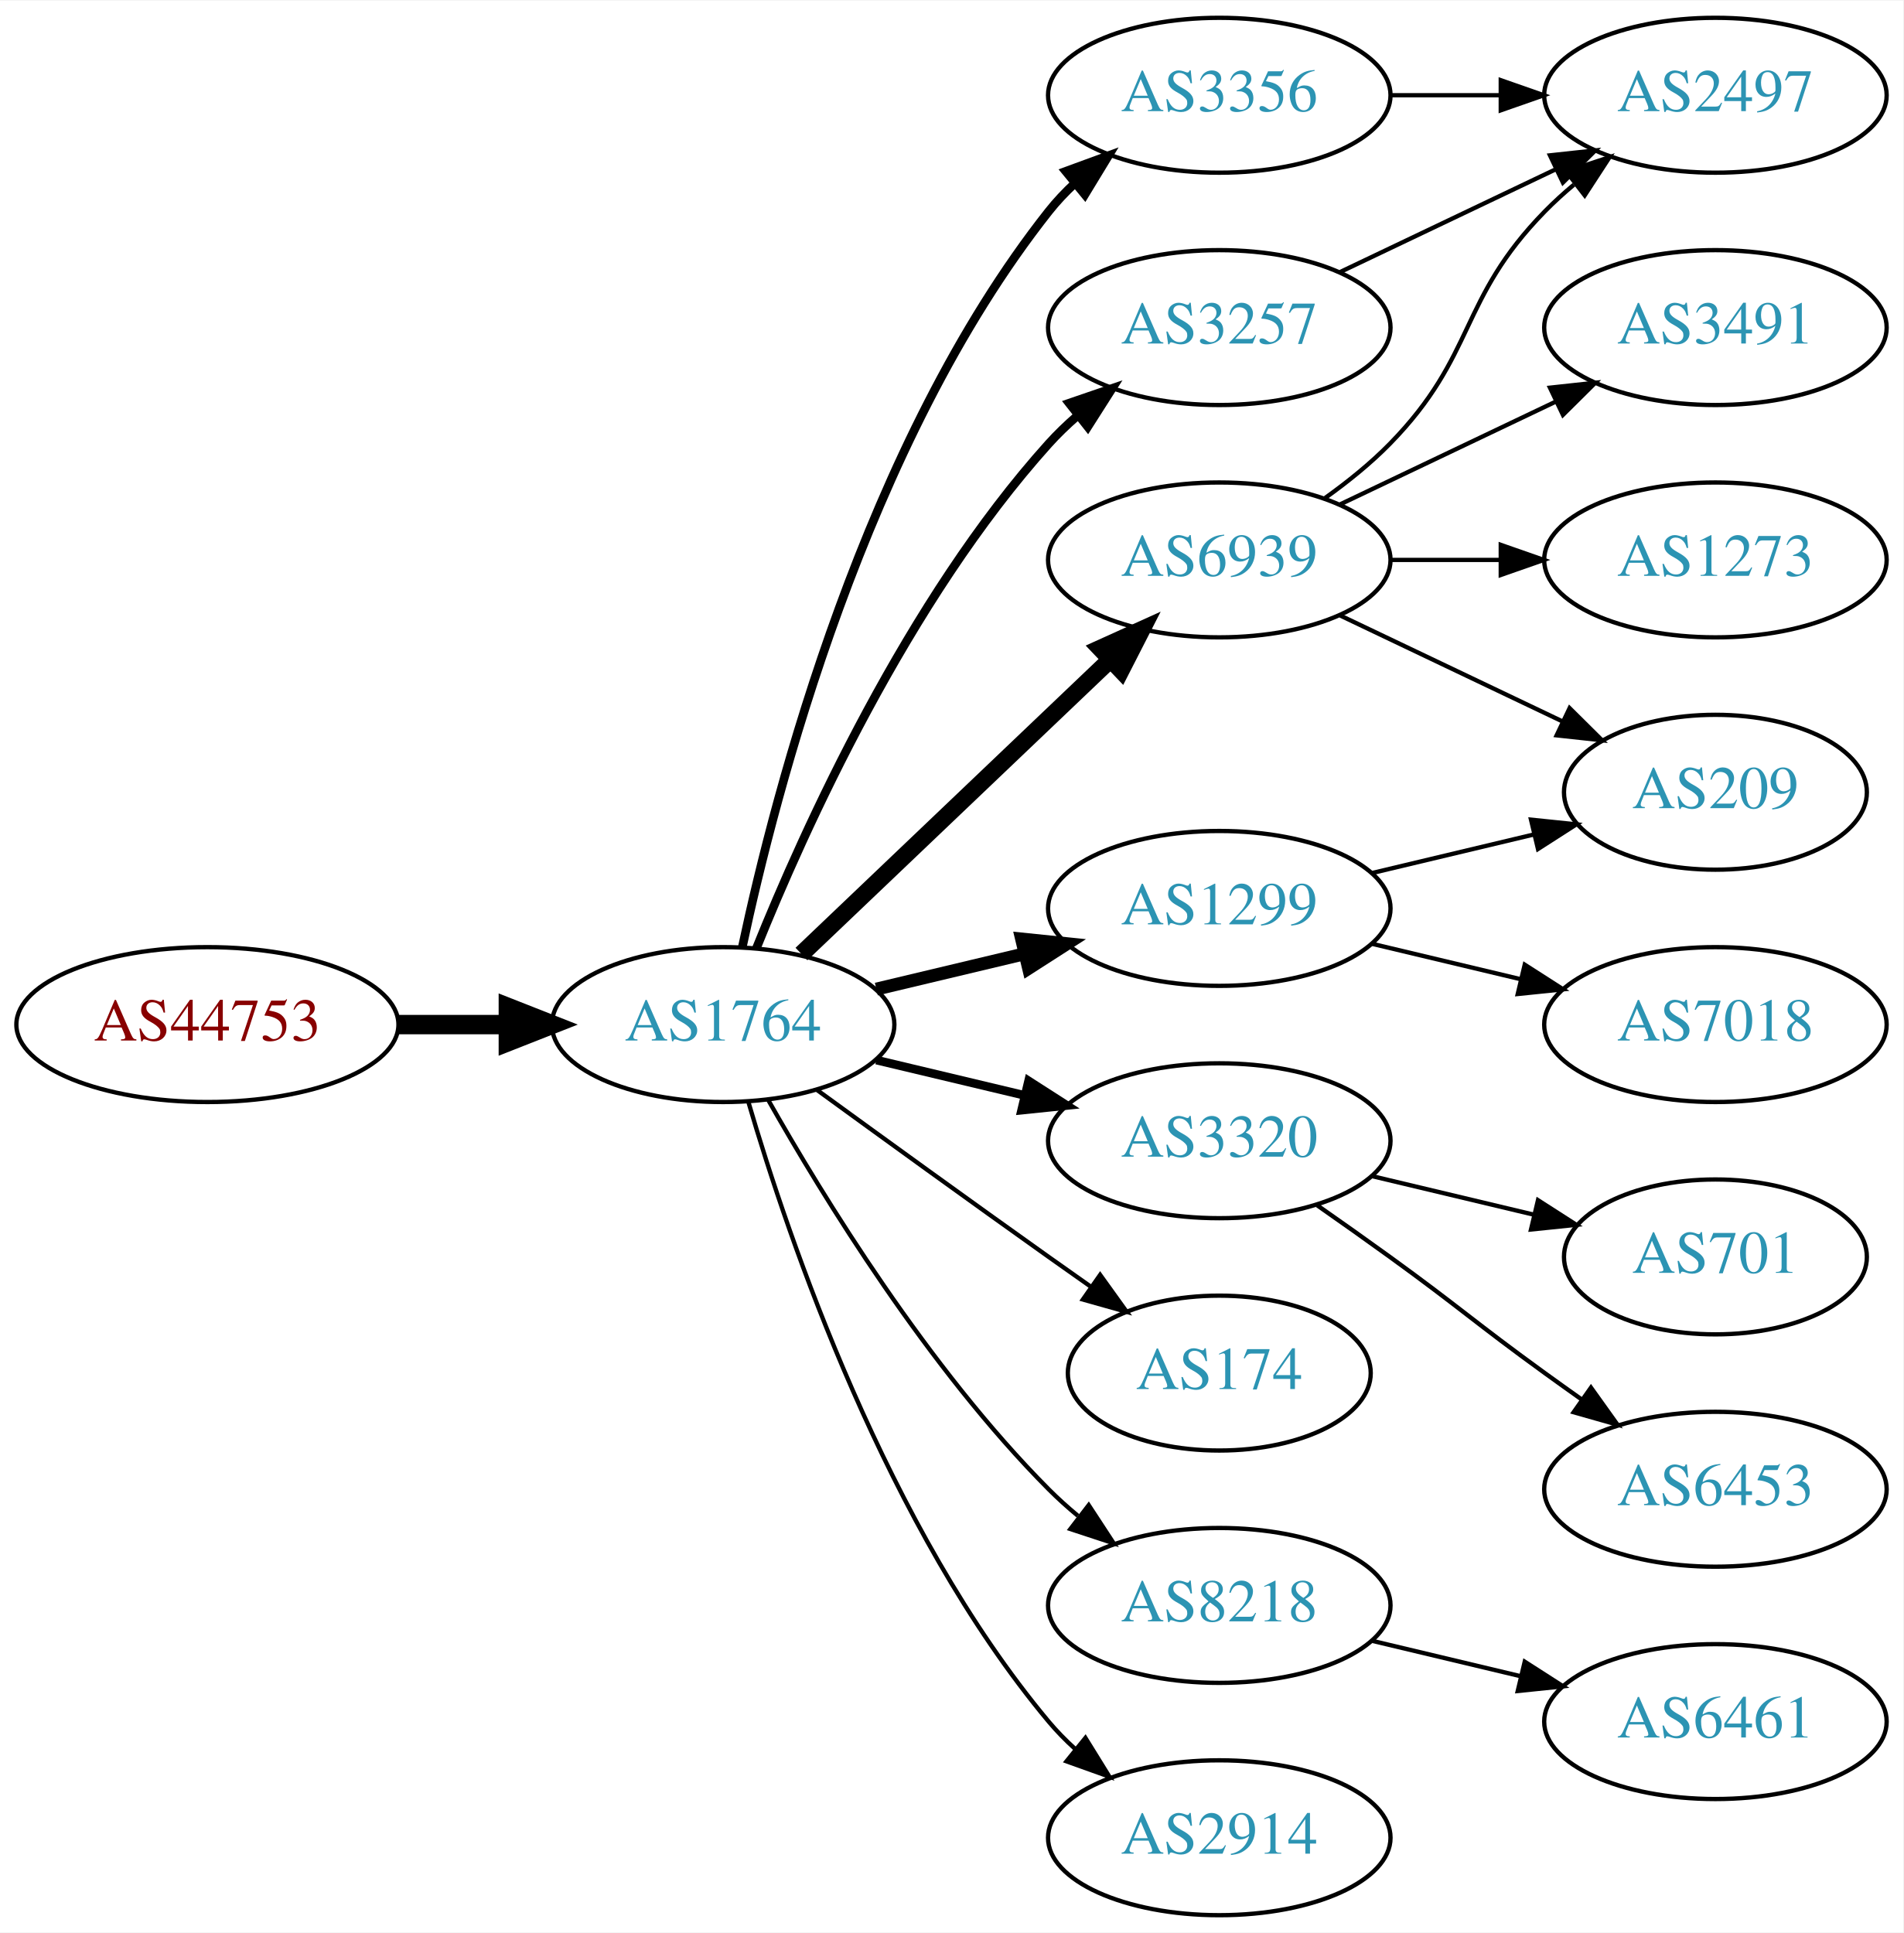
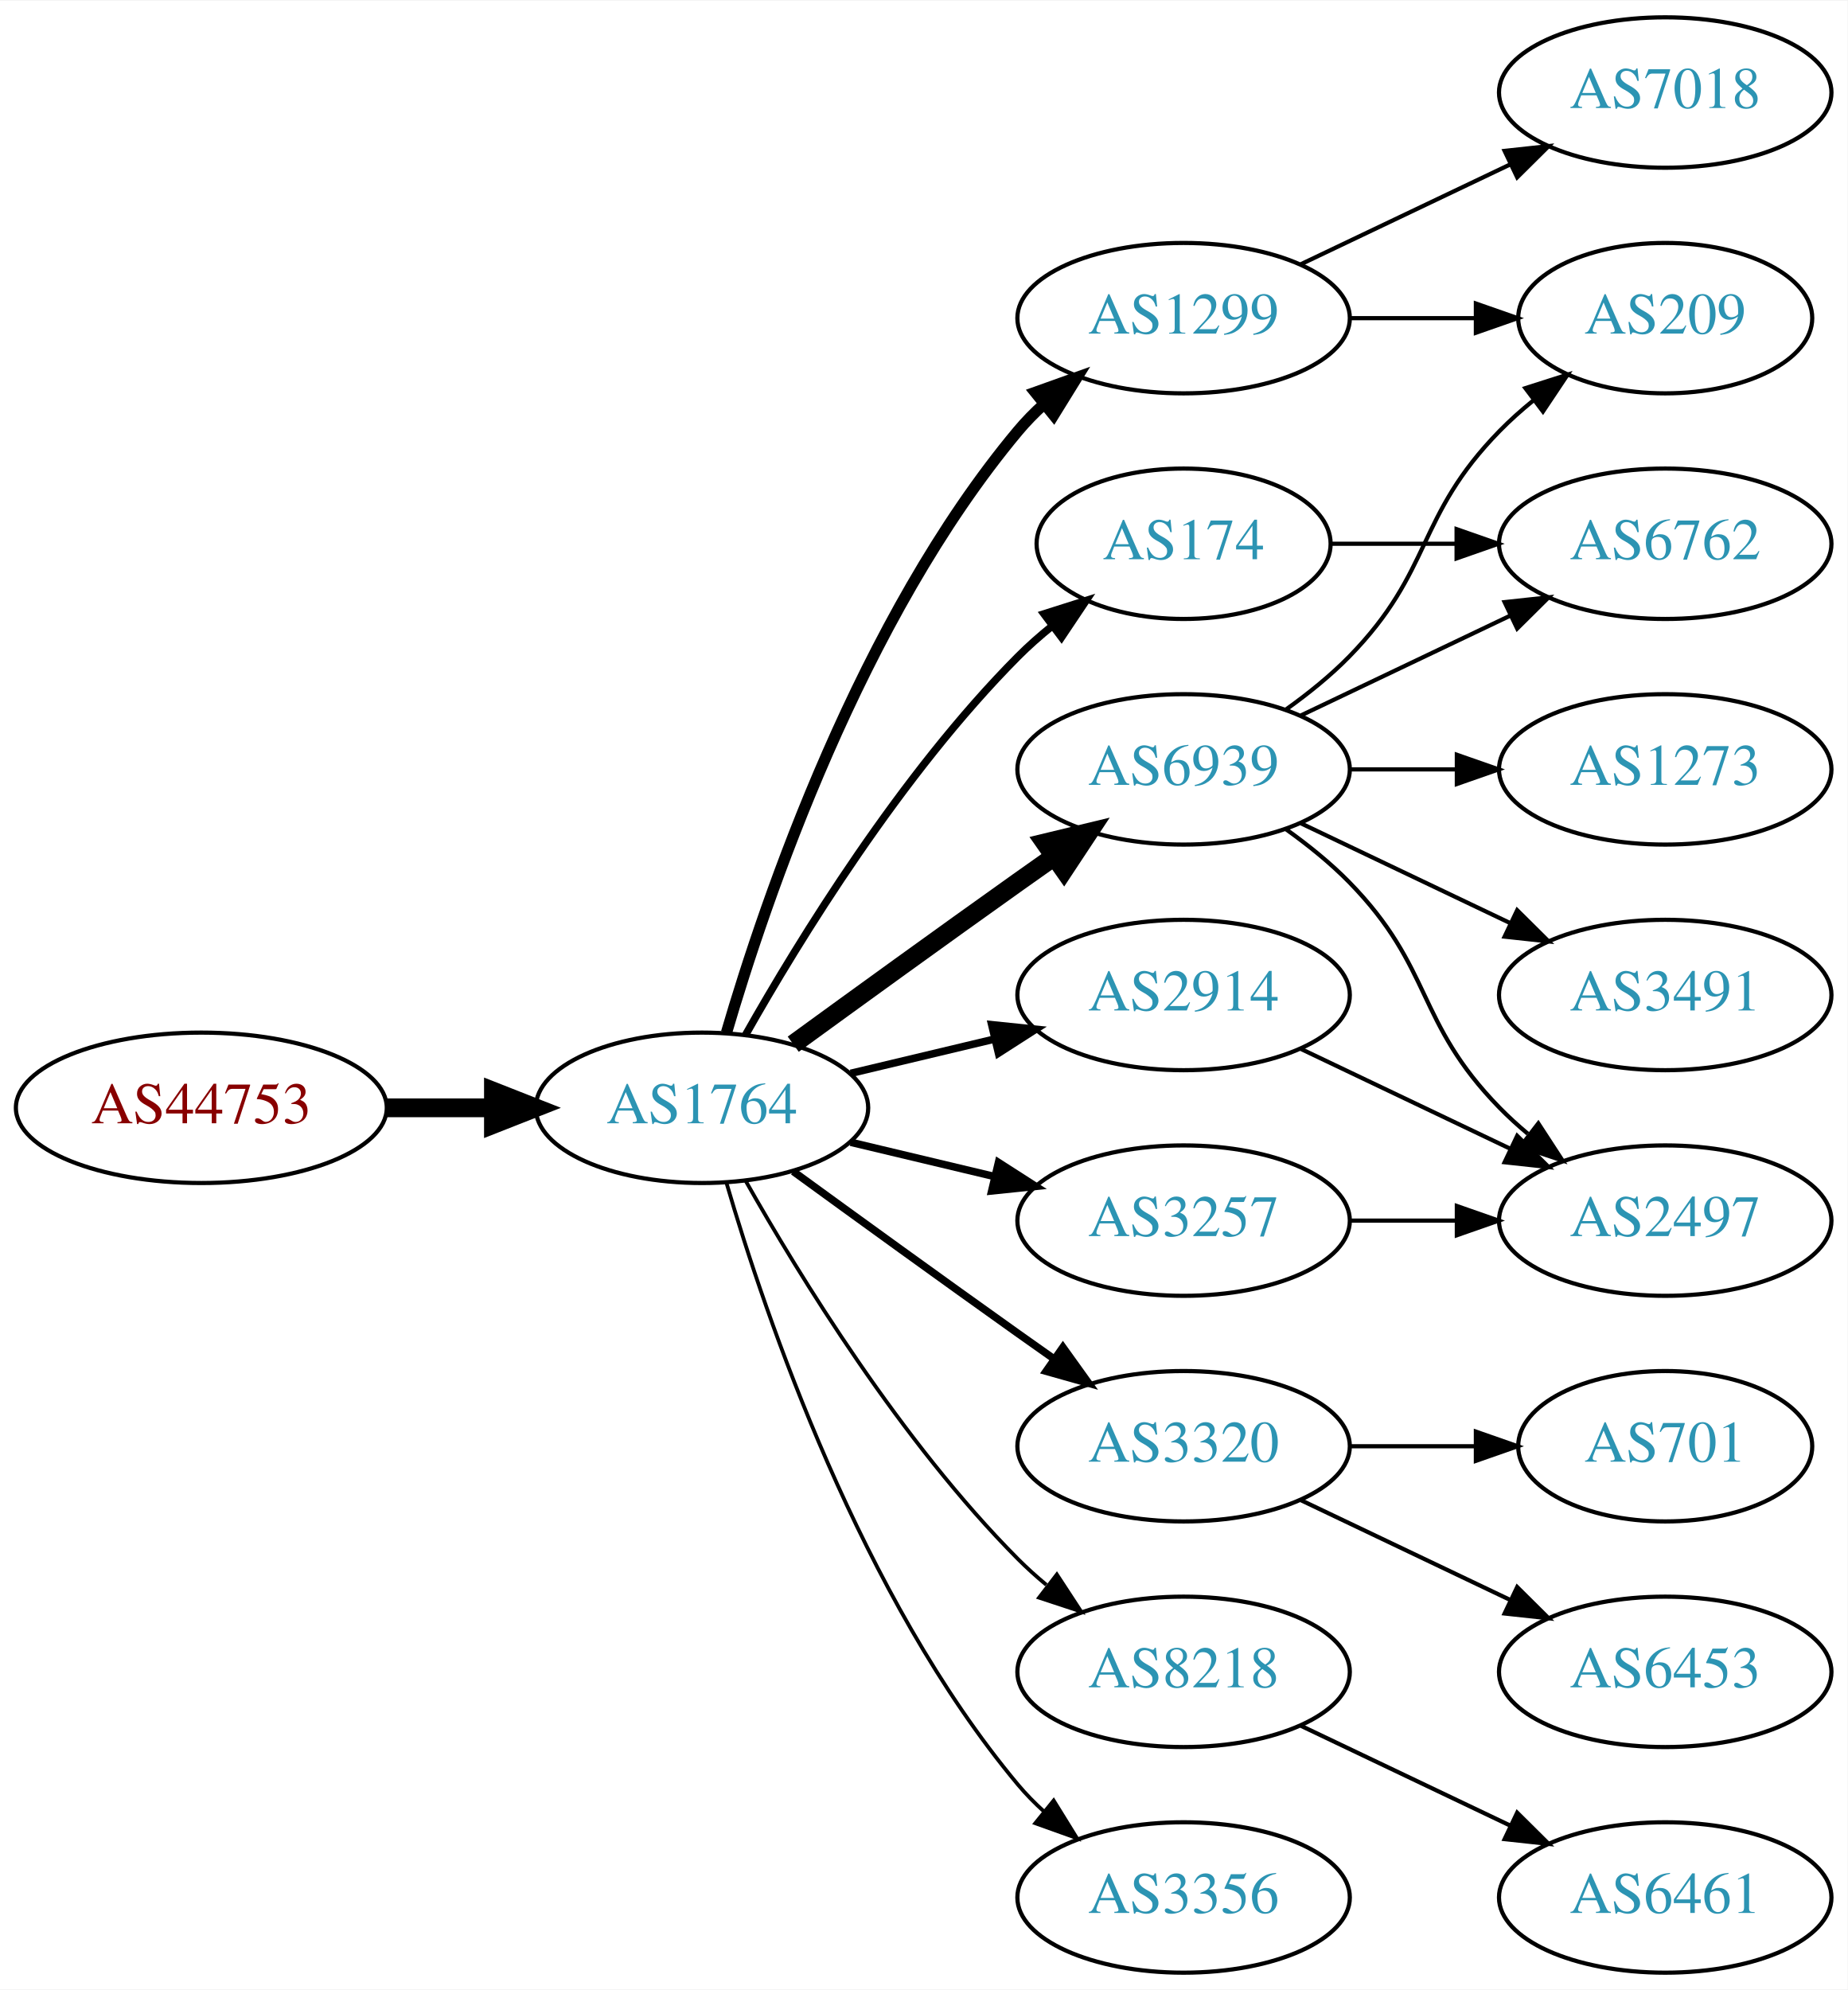
- <svg xmlns="http://www.w3.org/2000/svg" xmlns:xlink="http://www.w3.org/1999/xlink" width="442pt" height="449pt" viewBox="0.00 0.00 442.27 449.00">
-   <g id="graph0" class="graph" transform="scale(1 1) rotate(0) translate(4 445)">
-     <polygon fill="white" stroke="none" points="-4,4 -4,-445 438.271,-445 438.271,4 -4,4" />
+ <svg xmlns="http://www.w3.org/2000/svg" xmlns:xlink="http://www.w3.org/1999/xlink" width="442pt" height="476pt" viewBox="0.00 0.00 442.27 476.00">
+   <g id="graph0" class="graph" transform="scale(1 1) rotate(0) translate(4 472)">
+     <polygon fill="white" stroke="none" points="-4,4 -4,-472 438.271,-472 438.271,4 -4,4" />
    <g id="node1" class="node">
      <g id="a_node1">
        <a xlink:href="/asn/44753" xlink:title="AS44753 ~ Bacher Systems EDV GmbH [AT]">
          <ellipse fill="#ffffff" stroke="black" cx="44.196" cy="-207" rx="44.393" ry="18" />
          <text text-anchor="middle" x="44.196" y="-203.3" font-family="Times,serif" font-size="14.00" fill="#880000">AS44753</text>
        </a>
      </g>
    </g>
    <g id="node2" class="node">
      <g id="a_node2">
        <a xlink:href="/asn/1764" xlink:title="AS1764 ~ NEXTLAYER-AS [AT]">
          <ellipse fill="#ffffff" stroke="black" cx="164.039" cy="-207" rx="39.794" ry="18" />
          <text text-anchor="middle" x="164.039" y="-203.3" font-family="Times,serif" font-size="14.00" fill="#2c94b3">AS1764</text>
        </a>
      </g>
    </g>
    <g id="edge1" class="edge">
      <path fill="none" stroke="black" stroke-width="4.5" d="M88.407,-207C96.72,-207 105.482,-207 113.965,-207" />
      <polygon fill="black" stroke="black" stroke-width="4.5" points="114.123,-210.938 124.123,-207 114.123,-203.063 114.123,-210.938" />
    </g>
    <g id="node3" class="node">
      <g id="a_node3">
-         <a xlink:href="/asn/6939" xlink:title="AS6939 ~ Hurricane Electric LLC [US]">
-           <ellipse fill="#ffffff" stroke="black" cx="279.332" cy="-315" rx="39.794" ry="18" />
-           <text text-anchor="middle" x="279.332" y="-311.3" font-family="Times,serif" font-size="14.00" fill="#2c94b3">AS6939</text>
+         <a xlink:href="/asn/1299" xlink:title="AS1299 ~ Telia Carrier [EU]">
+           <ellipse fill="#ffffff" stroke="black" cx="279.332" cy="-396" rx="39.794" ry="18" />
+           <text text-anchor="middle" x="279.332" y="-392.3" font-family="Times,serif" font-size="14.00" fill="#2c94b3">AS1299</text>
        </a>
      </g>
    </g>
    <g id="edge2" class="edge">
-       <path fill="none" stroke="black" stroke-width="4" d="M182.245,-223.403C201.321,-241.587 232.241,-271.063 253.838,-291.651" />
-       <polygon fill="black" stroke="black" stroke-width="4" points="251.681,-294.43 261.334,-298.797 256.511,-289.363 251.681,-294.43" />
+       <path fill="none" stroke="black" stroke-width="2.7" d="M169.913,-225.002C179.227,-256.844 202.043,-323.981 239.685,-369 241.555,-371.237 243.654,-373.374 245.88,-375.396" />
+       <polygon fill="black" stroke="black" stroke-width="2.7" points="243.823,-378.234 253.799,-381.804 248.227,-372.793 243.823,-378.234" />
    </g>
    <g id="node4" class="node">
      <g id="a_node4">
-         <a xlink:href="/asn/1299" xlink:title="AS1299 ~ Telia Carrier [EU]">
-           <ellipse fill="#ffffff" stroke="black" cx="279.332" cy="-234" rx="39.794" ry="18" />
-           <text text-anchor="middle" x="279.332" y="-230.3" font-family="Times,serif" font-size="14.00" fill="#2c94b3">AS1299</text>
+         <a xlink:href="/asn/3320" xlink:title="AS3320 ~ DTAG [DE]">
+           <ellipse fill="#ffffff" stroke="black" cx="279.332" cy="-126" rx="39.794" ry="18" />
+           <text text-anchor="middle" x="279.332" y="-122.3" font-family="Times,serif" font-size="14.00" fill="#2c94b3">AS3320</text>
        </a>
      </g>
    </g>
    <g id="edge3" class="edge">
-       <path fill="none" stroke="black" stroke-width="3" d="M199.646,-215.248C210.517,-217.838 222.671,-220.735 234.114,-223.462" />
-       <polygon fill="black" stroke="black" stroke-width="3" points="233.397,-226.889 243.936,-225.803 235.02,-220.08 233.397,-226.889" />
+       <path fill="none" stroke="black" stroke-width="1.8" d="M185.887,-191.778C200.821,-180.909 221.435,-165.975 239.685,-153 242.506,-150.995 245.449,-148.915 248.397,-146.841" />
+       <polygon fill="black" stroke="black" stroke-width="1.8" points="250.443,-149.681 256.621,-141.074 246.424,-143.95 250.443,-149.681" />
    </g>
    <g id="node5" class="node">
      <g id="a_node5">
-         <a xlink:href="/asn/3320" xlink:title="AS3320 ~ DTAG [DE]">
-           <ellipse fill="#ffffff" stroke="black" cx="279.332" cy="-180" rx="39.794" ry="18" />
-           <text text-anchor="middle" x="279.332" y="-176.3" font-family="Times,serif" font-size="14.00" fill="#2c94b3">AS3320</text>
+         <a xlink:href="/asn/6939" xlink:title="AS6939 ~ Hurricane Electric LLC [US]">
+           <ellipse fill="#ffffff" stroke="black" cx="279.332" cy="-288" rx="39.794" ry="18" />
+           <text text-anchor="middle" x="279.332" y="-284.3" font-family="Times,serif" font-size="14.00" fill="#2c94b3">AS6939</text>
        </a>
      </g>
    </g>
    <g id="edge4" class="edge">
-       <path fill="none" stroke="black" stroke-width="2" d="M199.646,-198.752C210.517,-196.162 222.671,-193.265 234.114,-190.538" />
-       <polygon fill="black" stroke="black" stroke-width="2" points="235.02,-193.92 243.936,-188.197 233.397,-187.111 235.02,-193.92" />
+       <path fill="none" stroke="black" stroke-width="4.5" d="M185.887,-222.222C200.821,-233.091 221.435,-248.025 239.685,-261 242.506,-263.005 245.449,-265.085 248.397,-267.159" />
+       <polygon fill="black" stroke="black" stroke-width="4.5" points="246.173,-270.409 256.621,-272.926 250.694,-263.961 246.173,-270.409" />
    </g>
    <g id="node6" class="node">
      <g id="a_node6">
-         <a xlink:href="/asn/3356" xlink:title="AS3356 ~ Level 3 Parent, LLC [US]">
-           <ellipse fill="#ffffff" stroke="black" cx="279.332" cy="-423" rx="39.794" ry="18" />
-           <text text-anchor="middle" x="279.332" y="-419.3" font-family="Times,serif" font-size="14.00" fill="#2c94b3">AS3356</text>
-         </a>
-       </g>
-     </g>
-     <g id="edge5" class="edge">
-       <path fill="none" stroke="black" stroke-width="2" d="M168.529,-225.16C176.16,-261.03 197.152,-342.155 239.685,-396 241.493,-398.288 243.545,-400.462 245.74,-402.51" />
-       <polygon fill="black" stroke="black" stroke-width="2" points="243.651,-405.323 253.6,-408.966 248.094,-399.914 243.651,-405.323" />
-     </g>
-     <g id="node7" class="node">
-       <g id="a_node7">
-         <a xlink:href="/asn/174" xlink:title="AS174 ~ Cogent Communications [US]">
-           <ellipse fill="#ffffff" stroke="black" cx="279.332" cy="-126" rx="35.194" ry="18" />
-           <text text-anchor="middle" x="279.332" y="-122.3" font-family="Times,serif" font-size="14.00" fill="#2c94b3">AS174</text>
-         </a>
-       </g>
-     </g>
-     <g id="edge6" class="edge">
-       <path fill="none" stroke="black" d="M185.887,-191.778C200.821,-180.909 221.435,-165.975 239.685,-153 242.895,-150.718 246.264,-148.339 249.619,-145.982" />
-       <polygon fill="black" stroke="black" points="251.647,-148.834 257.83,-140.23 247.631,-143.101 251.647,-148.834" />
-     </g>
-     <g id="node8" class="node">
-       <g id="a_node8">
-         <a xlink:href="/asn/3257" xlink:title="AS3257 ~ GTT [DE]">
-           <ellipse fill="#ffffff" stroke="black" cx="279.332" cy="-369" rx="39.794" ry="18" />
-           <text text-anchor="middle" x="279.332" y="-365.3" font-family="Times,serif" font-size="14.00" fill="#2c94b3">AS3257</text>
-         </a>
-       </g>
-     </g>
-     <g id="edge7" class="edge">
-       <path fill="none" stroke="black" stroke-width="2" d="M171.786,-224.787C182.837,-252.243 206.891,-305.578 239.685,-342 241.688,-344.224 243.906,-346.363 246.239,-348.397" />
-       <polygon fill="black" stroke="black" stroke-width="2" points="244.437,-351.433 254.458,-354.873 248.769,-345.935 244.437,-351.433" />
-     </g>
-     <g id="node9" class="node">
-       <g id="a_node9">
        <a xlink:href="/asn/8218" xlink:title="AS8218 ~ legacy Neotelecoms [FR]">
          <ellipse fill="#ffffff" stroke="black" cx="279.332" cy="-72" rx="39.794" ry="18" />
          <text text-anchor="middle" x="279.332" y="-68.3" font-family="Times,serif" font-size="14.00" fill="#2c94b3">AS8218</text>
        </a>
      </g>
    </g>
+     <g id="edge5" class="edge">
+       <path fill="none" stroke="black" stroke-width="0.9" d="M174.498,-189.51C187.28,-166.904 211.712,-127.114 239.685,-99 241.796,-96.879 244.092,-94.812 246.477,-92.829" />
+       <polygon fill="black" stroke="black" stroke-width="0.9" points="248.993,-95.31 254.793,-86.444 244.73,-89.758 248.993,-95.31" />
+     </g>
+     <g id="node7" class="node">
+       <g id="a_node7">
+         <a xlink:href="/asn/2914" xlink:title="AS2914 ~ NTT America, Inc. [US]">
+           <ellipse fill="#ffffff" stroke="black" cx="279.332" cy="-234" rx="39.794" ry="18" />
+           <text text-anchor="middle" x="279.332" y="-230.3" font-family="Times,serif" font-size="14.00" fill="#2c94b3">AS2914</text>
+         </a>
+       </g>
+     </g>
+     <g id="edge6" class="edge">
+       <path fill="none" stroke="black" stroke-width="1.8" d="M199.646,-215.248C210.517,-217.838 222.671,-220.735 234.114,-223.462" />
+       <polygon fill="black" stroke="black" stroke-width="1.8" points="233.397,-226.889 243.936,-225.803 235.02,-220.08 233.397,-226.889" />
+     </g>
+     <g id="node8" class="node">
+       <g id="a_node8">
+         <a xlink:href="/asn/174" xlink:title="AS174 ~ Cogent Communications [US]">
+           <ellipse fill="#ffffff" stroke="black" cx="279.332" cy="-342" rx="35.194" ry="18" />
+           <text text-anchor="middle" x="279.332" y="-338.3" font-family="Times,serif" font-size="14.00" fill="#2c94b3">AS174</text>
+         </a>
+       </g>
+     </g>
+     <g id="edge7" class="edge">
+       <path fill="none" stroke="black" stroke-width="1.8" d="M174.498,-224.49C187.28,-247.096 211.712,-286.886 239.685,-315 242.185,-317.513 244.946,-319.949 247.807,-322.261" />
+       <polygon fill="black" stroke="black" stroke-width="1.8" points="245.905,-325.21 256.004,-328.413 250.108,-319.611 245.905,-325.21" />
+     </g>
+     <g id="node9" class="node">
+       <g id="a_node9">
+         <a xlink:href="/asn/3356" xlink:title="AS3356 ~ Level 3 Parent, LLC [US]">
+           <ellipse fill="#ffffff" stroke="black" cx="279.332" cy="-18" rx="39.794" ry="18" />
+           <text text-anchor="middle" x="279.332" y="-14.3" font-family="Times,serif" font-size="14.00" fill="#2c94b3">AS3356</text>
+         </a>
+       </g>
+     </g>
    <g id="edge8" class="edge">
-       <path fill="none" stroke="black" d="M174.498,-189.51C187.28,-166.904 211.712,-127.114 239.685,-99 241.796,-96.879 244.092,-94.812 246.477,-92.829" />
-       <polygon fill="black" stroke="black" points="248.993,-95.31 254.793,-86.444 244.73,-89.758 248.993,-95.31" />
+       <path fill="none" stroke="black" stroke-width="0.9" d="M169.913,-188.998C179.227,-157.156 202.043,-90.019 239.685,-45 241.555,-42.763 243.654,-40.626 245.88,-38.604" />
+       <polygon fill="black" stroke="black" stroke-width="0.9" points="248.227,-41.208 253.799,-32.196 243.823,-35.766 248.227,-41.208" />
    </g>
    <g id="node10" class="node">
      <g id="a_node10">
-         <a xlink:href="/asn/2914" xlink:title="AS2914 ~ NTT America, Inc. [US]">
-           <ellipse fill="#ffffff" stroke="black" cx="279.332" cy="-18" rx="39.794" ry="18" />
-           <text text-anchor="middle" x="279.332" y="-14.3" font-family="Times,serif" font-size="14.00" fill="#2c94b3">AS2914</text>
+         <a xlink:href="/asn/3257" xlink:title="AS3257 ~ GTT [DE]">
+           <ellipse fill="#ffffff" stroke="black" cx="279.332" cy="-180" rx="39.794" ry="18" />
+           <text text-anchor="middle" x="279.332" y="-176.3" font-family="Times,serif" font-size="14.00" fill="#2c94b3">AS3257</text>
        </a>
      </g>
    </g>
    <g id="edge9" class="edge">
-       <path fill="none" stroke="black" d="M169.913,-188.998C179.227,-157.156 202.043,-90.019 239.685,-45 241.555,-42.763 243.654,-40.626 245.88,-38.604" />
-       <polygon fill="black" stroke="black" points="248.227,-41.208 253.799,-32.196 243.823,-35.766 248.227,-41.208" />
+       <path fill="none" stroke="black" stroke-width="1.8" d="M199.646,-198.752C210.517,-196.162 222.671,-193.265 234.114,-190.538" />
+       <polygon fill="black" stroke="black" stroke-width="1.8" points="235.02,-193.92 243.936,-188.197 233.397,-187.111 235.02,-193.92" />
+     </g>
+     <g id="node15" class="node">
+       <g id="a_node15">
+         <a xlink:href="/asn/209" xlink:title="AS209 ~ CenturyLink Communications, LLC [US]">
+           <ellipse fill="#ffffff" stroke="black" cx="394.625" cy="-396" rx="35.194" ry="18" />
+           <text text-anchor="middle" x="394.625" y="-392.3" font-family="Times,serif" font-size="14.00" fill="#2c94b3">AS209</text>
+         </a>
+       </g>
+     </g>
+     <g id="edge20" class="edge">
+       <path fill="none" stroke="black" d="M319.004,-396C328.709,-396 339.2,-396 349.163,-396" />
+       <polygon fill="black" stroke="black" points="349.299,-399.5 359.299,-396 349.299,-392.5 349.299,-399.5" />
+     </g>
+     <g id="node19" class="node">
+       <g id="a_node19">
+         <a xlink:href="/asn/7018" xlink:title="AS7018 ~ AT&amp;T Services, Inc. [US]">
+           <ellipse fill="#ffffff" stroke="black" cx="394.625" cy="-450" rx="39.794" ry="18" />
+           <text text-anchor="middle" x="394.625" y="-446.3" font-family="Times,serif" font-size="14.00" fill="#2c94b3">AS7018</text>
+         </a>
+       </g>
+     </g>
+     <g id="edge19" class="edge">
+       <path fill="none" stroke="black" d="M307.468,-408.934C322.462,-416.081 341.283,-425.052 357.506,-432.785" />
+       <polygon fill="black" stroke="black" points="356.177,-436.028 366.71,-437.171 359.188,-429.709 356.177,-436.028" />
    </g>
    <g id="node11" class="node">
      <g id="a_node11">
-         <a xlink:href="/asn/2497" xlink:title="AS2497 ~ Internet Initiative Japan Inc. [JP]">
-           <ellipse fill="#ffffff" stroke="black" cx="394.625" cy="-423" rx="39.794" ry="18" />
-           <text text-anchor="middle" x="394.625" y="-419.3" font-family="Times,serif" font-size="14.00" fill="#2c94b3">AS2497</text>
+         <a xlink:href="/asn/6453" xlink:title="AS6453 ~ TATA COMMUNICATIONS (AMERICA) INC [US]">
+           <ellipse fill="#ffffff" stroke="black" cx="394.625" cy="-72" rx="39.794" ry="18" />
+           <text text-anchor="middle" x="394.625" y="-68.3" font-family="Times,serif" font-size="14.00" fill="#2c94b3">AS6453</text>
        </a>
      </g>
    </g>
    <g id="edge10" class="edge">
-       <path fill="none" stroke="black" d="M303.926,-329.389C309.182,-333.148 314.513,-337.437 318.978,-342 339.151,-362.617 334.806,-375.383 354.978,-396 357.071,-398.139 359.354,-400.218 361.731,-402.21" />
-       <polygon fill="black" stroke="black" points="359.974,-405.275 370.031,-408.611 364.249,-399.732 359.974,-405.275" />
+       <path fill="none" stroke="black" d="M307.468,-113.066C322.462,-105.919 341.283,-96.948 357.506,-89.215" />
+       <polygon fill="black" stroke="black" points="359.188,-92.291 366.71,-84.829 356.177,-85.972 359.188,-92.291" />
    </g>
    <g id="node12" class="node">
      <g id="a_node12">
-         <a xlink:href="/asn/3491" xlink:title="AS3491 ~ PCCW Global, Inc. [US]">
-           <ellipse fill="#ffffff" stroke="black" cx="394.625" cy="-369" rx="39.794" ry="18" />
-           <text text-anchor="middle" x="394.625" y="-365.3" font-family="Times,serif" font-size="14.00" fill="#2c94b3">AS3491</text>
+         <a xlink:href="/asn/701" xlink:title="AS701 ~ UUNET [US]">
+           <ellipse fill="#ffffff" stroke="black" cx="394.625" cy="-126" rx="35.194" ry="18" />
+           <text text-anchor="middle" x="394.625" y="-122.3" font-family="Times,serif" font-size="14.00" fill="#2c94b3">AS701</text>
        </a>
      </g>
    </g>
    <g id="edge11" class="edge">
-       <path fill="none" stroke="black" d="M307.468,-327.934C322.462,-335.081 341.283,-344.052 357.506,-351.785" />
-       <polygon fill="black" stroke="black" points="356.177,-355.028 366.71,-356.171 359.188,-348.709 356.177,-355.028" />
+       <path fill="none" stroke="black" d="M319.004,-126C328.709,-126 339.2,-126 349.163,-126" />
+       <polygon fill="black" stroke="black" points="349.299,-129.5 359.299,-126 349.299,-122.5 349.299,-129.5" />
    </g>
    <g id="node13" class="node">
      <g id="a_node13">
-         <a xlink:href="/asn/1273" xlink:title="AS1273 ~ Vodafone Group PLC [EU]">
-           <ellipse fill="#ffffff" stroke="black" cx="394.625" cy="-315" rx="39.794" ry="18" />
-           <text text-anchor="middle" x="394.625" y="-311.3" font-family="Times,serif" font-size="14.00" fill="#2c94b3">AS1273</text>
+         <a xlink:href="/asn/6762" xlink:title="AS6762 ~ TELECOM ITALIA SPARKLE S.p.A. [IT]">
+           <ellipse fill="#ffffff" stroke="black" cx="394.625" cy="-342" rx="39.794" ry="18" />
+           <text text-anchor="middle" x="394.625" y="-338.3" font-family="Times,serif" font-size="14.00" fill="#2c94b3">AS6762</text>
        </a>
      </g>
    </g>
    <g id="edge12" class="edge">
-       <path fill="none" stroke="black" d="M319.004,-315C327.207,-315 335.971,-315 344.503,-315" />
-       <polygon fill="black" stroke="black" points="344.742,-318.5 354.742,-315 344.742,-311.5 344.742,-318.5" />
+       <path fill="none" stroke="black" d="M307.468,-300.934C322.462,-308.081 341.283,-317.052 357.506,-324.785" />
+       <polygon fill="black" stroke="black" points="356.177,-328.028 366.71,-329.171 359.188,-321.709 356.177,-328.028" />
    </g>
    <g id="node14" class="node">
      <g id="a_node14">
-         <a xlink:href="/asn/209" xlink:title="AS209 ~ CenturyLink Communications, LLC [US]">
-           <ellipse fill="#ffffff" stroke="black" cx="394.625" cy="-261" rx="35.194" ry="18" />
-           <text text-anchor="middle" x="394.625" y="-257.3" font-family="Times,serif" font-size="14.00" fill="#2c94b3">AS209</text>
+         <a xlink:href="/asn/2497" xlink:title="AS2497 ~ Internet Initiative Japan Inc. [JP]">
+           <ellipse fill="#ffffff" stroke="black" cx="394.625" cy="-180" rx="39.794" ry="18" />
+           <text text-anchor="middle" x="394.625" y="-176.3" font-family="Times,serif" font-size="14.00" fill="#2c94b3">AS2497</text>
        </a>
      </g>
    </g>
    <g id="edge13" class="edge">
-       <path fill="none" stroke="black" d="M307.468,-302.066C322.9,-294.71 342.385,-285.423 358.92,-277.541" />
-       <polygon fill="black" stroke="black" points="360.741,-280.551 368.262,-273.089 357.729,-274.232 360.741,-280.551" />
-     </g>
-     <g id="edge15" class="edge">
-       <path fill="none" stroke="black" d="M314.939,-242.248C326.733,-245.058 340.038,-248.229 352.306,-251.153" />
-       <polygon fill="black" stroke="black" points="351.772,-254.624 362.311,-253.537 353.394,-247.814 351.772,-254.624" />
-     </g>
-     <g id="node15" class="node">
-       <g id="a_node15">
-         <a xlink:href="/asn/7018" xlink:title="AS7018 ~ AT&amp;T Services, Inc. [US]">
-           <ellipse fill="#ffffff" stroke="black" cx="394.625" cy="-207" rx="39.794" ry="18" />
-           <text text-anchor="middle" x="394.625" y="-203.3" font-family="Times,serif" font-size="14.00" fill="#2c94b3">AS7018</text>
-         </a>
-       </g>
+       <path fill="none" stroke="black" d="M303.926,-273.611C309.182,-269.852 314.513,-265.563 318.978,-261 339.151,-240.383 334.806,-227.617 354.978,-207 357.071,-204.861 359.354,-202.782 361.731,-200.79" />
+       <polygon fill="black" stroke="black" points="364.249,-203.268 370.031,-194.389 359.974,-197.725 364.249,-203.268" />
    </g>
    <g id="edge14" class="edge">
-       <path fill="none" stroke="black" d="M314.939,-225.752C325.81,-223.162 337.964,-220.265 349.407,-217.538" />
-       <polygon fill="black" stroke="black" points="350.313,-220.92 359.229,-215.197 348.69,-214.111 350.313,-220.92" />
+       <path fill="none" stroke="black" d="M303.926,-302.389C309.182,-306.148 314.513,-310.437 318.978,-315 339.151,-335.617 334.806,-348.383 354.978,-369 357.457,-371.534 360.204,-373.983 363.056,-376.304" />
+       <polygon fill="black" stroke="black" points="361.148,-379.248 371.242,-382.468 365.359,-373.657 361.148,-379.248" />
    </g>
    <g id="node16" class="node">
      <g id="a_node16">
-         <a xlink:href="/asn/701" xlink:title="AS701 ~ UUNET [US]">
-           <ellipse fill="#ffffff" stroke="black" cx="394.625" cy="-153" rx="35.194" ry="18" />
-           <text text-anchor="middle" x="394.625" y="-149.3" font-family="Times,serif" font-size="14.00" fill="#2c94b3">AS701</text>
-         </a>
-       </g>
-     </g>
-     <g id="edge16" class="edge">
-       <path fill="none" stroke="black" d="M314.939,-171.752C326.733,-168.942 340.038,-165.771 352.306,-162.847" />
-       <polygon fill="black" stroke="black" points="353.394,-166.186 362.311,-160.463 351.772,-159.376 353.394,-166.186" />
+         <a xlink:href="/asn/3491" xlink:title="AS3491 ~ PCCW Global, Inc. [US]">
+           <ellipse fill="#ffffff" stroke="black" cx="394.625" cy="-234" rx="39.794" ry="18" />
+           <text text-anchor="middle" x="394.625" y="-230.3" font-family="Times,serif" font-size="14.00" fill="#2c94b3">AS3491</text>
+         </a>
+       </g>
+     </g>
+     <g id="edge15" class="edge">
+       <path fill="none" stroke="black" d="M307.468,-275.066C322.462,-267.919 341.283,-258.948 357.506,-251.215" />
+       <polygon fill="black" stroke="black" points="359.188,-254.291 366.71,-246.829 356.177,-247.972 359.188,-254.291" />
    </g>
    <g id="node17" class="node">
      <g id="a_node17">
-         <a xlink:href="/asn/6453" xlink:title="AS6453 ~ TATA COMMUNICATIONS (AMERICA) INC [US]">
-           <ellipse fill="#ffffff" stroke="black" cx="394.625" cy="-99" rx="39.794" ry="18" />
-           <text text-anchor="middle" x="394.625" y="-95.3" font-family="Times,serif" font-size="14.00" fill="#2c94b3">AS6453</text>
-         </a>
-       </g>
-     </g>
-     <g id="edge17" class="edge">
-       <path fill="none" stroke="black" d="M302.089,-164.991C307.623,-161.121 313.542,-156.936 318.978,-153 335.178,-141.271 338.778,-137.729 354.978,-126 357.781,-123.971 360.712,-121.875 363.653,-119.79" />
-       <polygon fill="black" stroke="black" points="365.704,-122.627 371.868,-114.009 361.675,-116.903 365.704,-122.627" />
-     </g>
-     <g id="edge20" class="edge">
-       <path fill="none" stroke="black" d="M319.004,-423C327.207,-423 335.971,-423 344.503,-423" />
-       <polygon fill="black" stroke="black" points="344.742,-426.5 354.742,-423 344.742,-419.5 344.742,-426.5" />
-     </g>
-     <g id="edge18" class="edge">
-       <path fill="none" stroke="black" d="M307.468,-381.934C322.462,-389.081 341.283,-398.052 357.506,-405.785" />
-       <polygon fill="black" stroke="black" points="356.177,-409.028 366.71,-410.171 359.188,-402.709 356.177,-409.028" />
+         <a xlink:href="/asn/1273" xlink:title="AS1273 ~ Vodafone Group PLC [EU]">
+           <ellipse fill="#ffffff" stroke="black" cx="394.625" cy="-288" rx="39.794" ry="18" />
+           <text text-anchor="middle" x="394.625" y="-284.3" font-family="Times,serif" font-size="14.00" fill="#2c94b3">AS1273</text>
+         </a>
+       </g>
+     </g>
+     <g id="edge16" class="edge">
+       <path fill="none" stroke="black" d="M319.004,-288C327.207,-288 335.971,-288 344.503,-288" />
+       <polygon fill="black" stroke="black" points="344.742,-291.5 354.742,-288 344.742,-284.5 344.742,-291.5" />
    </g>
    <g id="node18" class="node">
      <g id="a_node18">
        <a xlink:href="/asn/6461" xlink:title="AS6461 ~ Zayo Bandwidth [US]">
-           <ellipse fill="#ffffff" stroke="black" cx="394.625" cy="-45" rx="39.794" ry="18" />
-           <text text-anchor="middle" x="394.625" y="-41.3" font-family="Times,serif" font-size="14.00" fill="#2c94b3">AS6461</text>
-         </a>
-       </g>
-     </g>
-     <g id="edge19" class="edge">
-       <path fill="none" stroke="black" d="M314.939,-63.752C325.81,-61.162 337.964,-58.265 349.407,-55.538" />
-       <polygon fill="black" stroke="black" points="350.313,-58.92 359.229,-53.197 348.69,-52.111 350.313,-58.92" />
+           <ellipse fill="#ffffff" stroke="black" cx="394.625" cy="-18" rx="39.794" ry="18" />
+           <text text-anchor="middle" x="394.625" y="-14.3" font-family="Times,serif" font-size="14.00" fill="#2c94b3">AS6461</text>
+         </a>
+       </g>
+     </g>
+     <g id="edge17" class="edge">
+       <path fill="none" stroke="black" d="M307.468,-59.066C322.462,-51.919 341.283,-42.948 357.506,-35.215" />
+       <polygon fill="black" stroke="black" points="359.188,-38.291 366.71,-30.829 356.177,-31.972 359.188,-38.291" />
+     </g>
+     <g id="edge22" class="edge">
+       <path fill="none" stroke="black" d="M307.468,-221.066C322.462,-213.919 341.283,-204.948 357.506,-197.215" />
+       <polygon fill="black" stroke="black" points="359.188,-200.291 366.71,-192.829 356.177,-193.972 359.188,-200.291" />
+     </g>
+     <g id="edge18" class="edge">
+       <path fill="none" stroke="black" d="M314.631,-342C324.008,-342 334.358,-342 344.393,-342" />
+       <polygon fill="black" stroke="black" points="344.681,-345.5 354.681,-342 344.681,-338.5 344.681,-345.5" />
+     </g>
+     <g id="edge21" class="edge">
+       <path fill="none" stroke="black" d="M319.004,-180C327.207,-180 335.971,-180 344.503,-180" />
+       <polygon fill="black" stroke="black" points="344.742,-183.5 354.742,-180 344.742,-176.5 344.742,-183.5" />
    </g>
  </g>
</svg>
